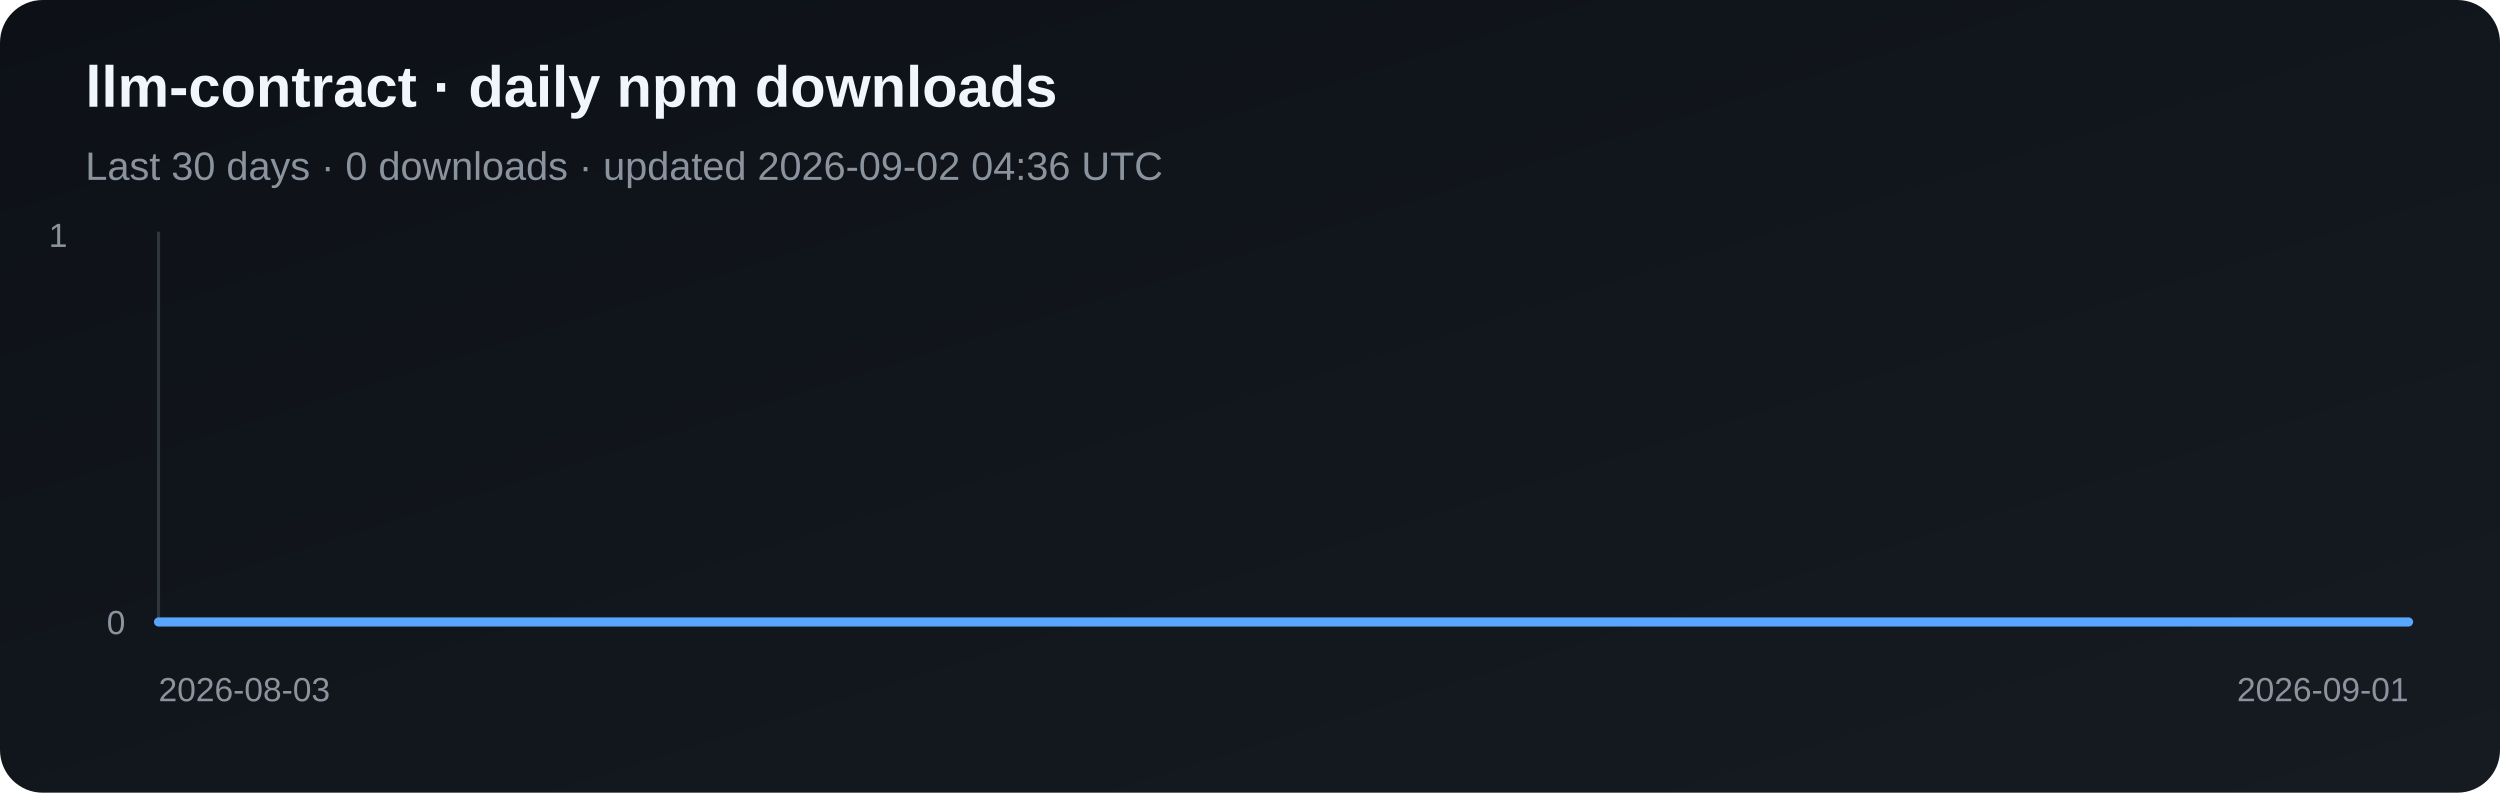
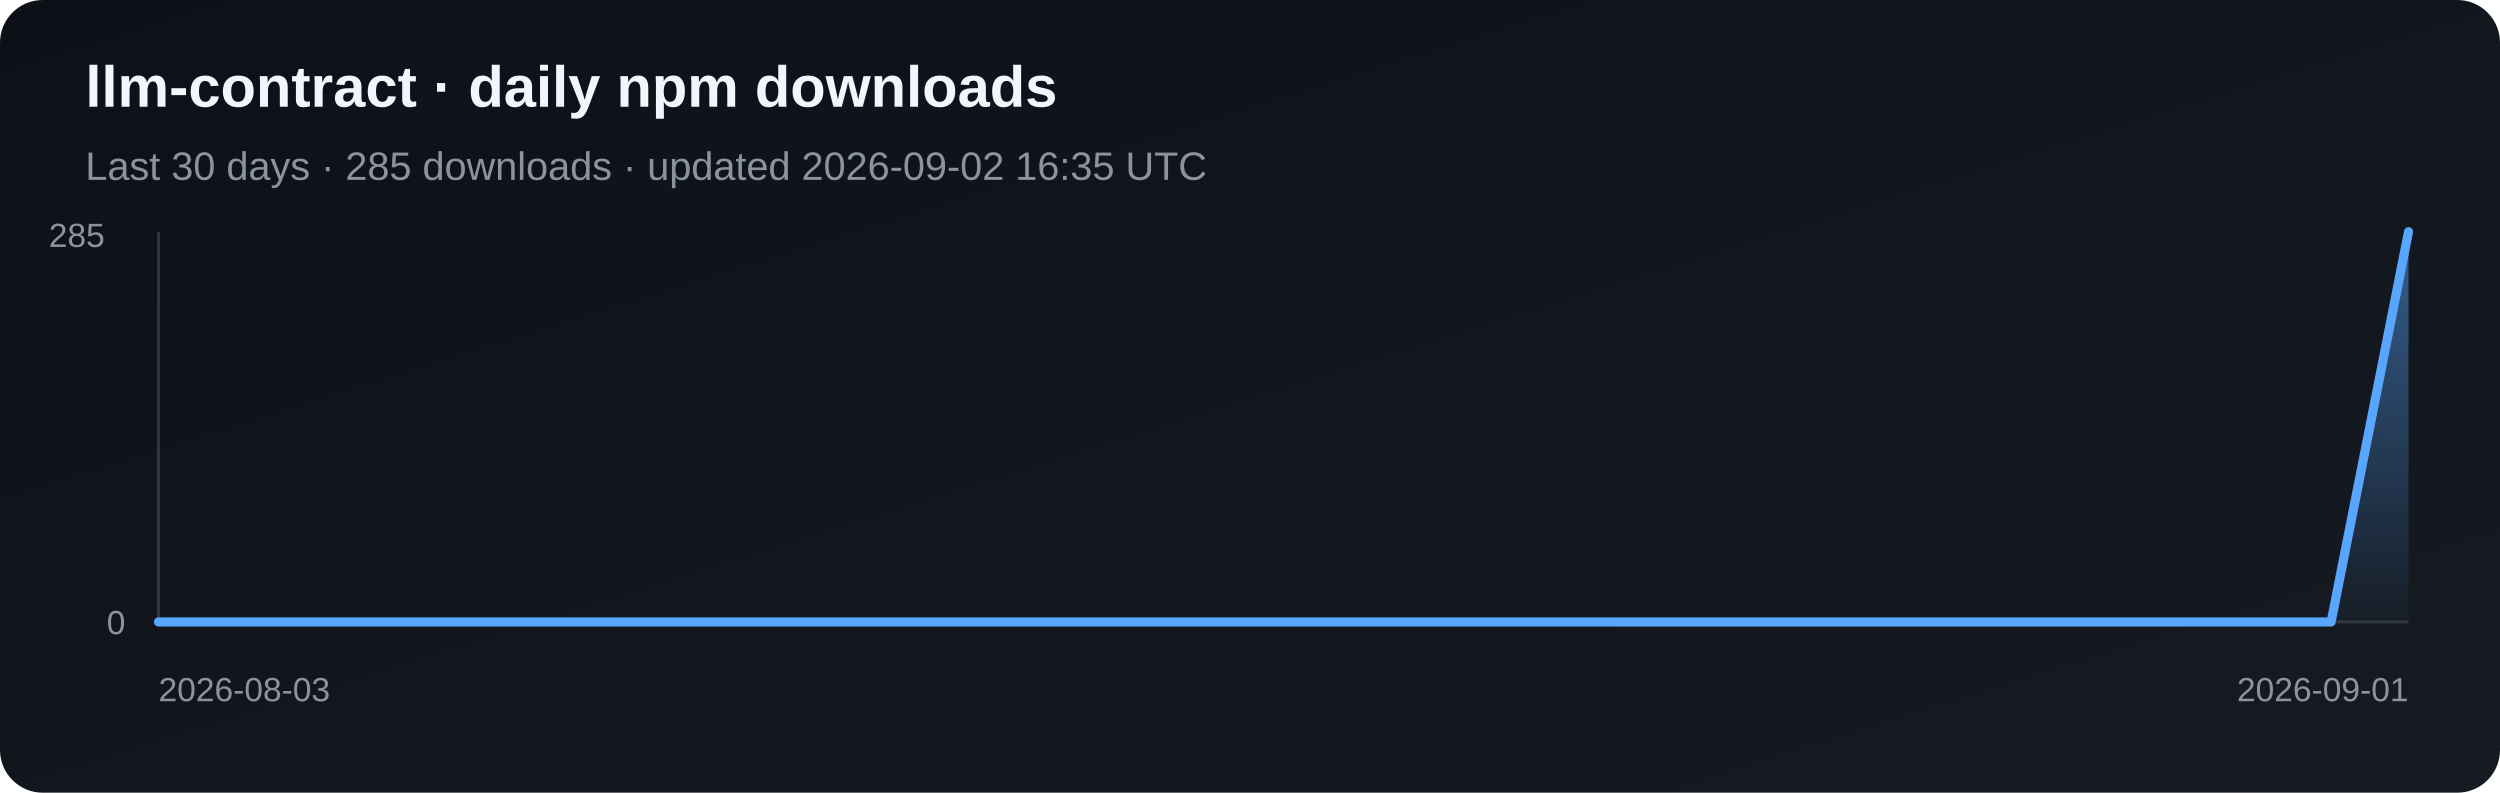
<svg xmlns="http://www.w3.org/2000/svg" width="820" height="260" viewBox="0 0 820 260" role="img" aria-label="Daily npm downloads for llm-contract">
  <defs>
    <linearGradient id="bg" x1="0" y1="0" x2="1" y2="1">
      <stop stop-color="#0d1117" />
      <stop offset="1" stop-color="#161b22" />
    </linearGradient>
    <linearGradient id="fill" x1="0" y1="0" x2="0" y2="1">
      <stop stop-color="#58a6ff" stop-opacity=".5" />
      <stop offset="1" stop-color="#58a6ff" stop-opacity=".03" />
    </linearGradient>
  </defs>
  <rect width="820" height="260" rx="14" fill="url(#bg)" />
  <text x="28" y="35" fill="#f0f6fc" font-family="Arial, sans-serif" font-size="19" font-weight="700">llm-contract · daily npm downloads</text>
-   <text x="28" y="59" fill="#8b949e" font-family="Arial, sans-serif" font-size="13">Last 30 days · 0 downloads · updated 2026-09-02 04:36 UTC</text>
+   <text x="28" y="59" fill="#8b949e" font-family="Arial, sans-serif" font-size="13">Last 30 days · 285 downloads · updated 2026-09-02 16:35 UTC</text>
  <line x1="52" y1="76" x2="52" y2="204" stroke="#30363d" />
  <line x1="52" y1="204" x2="790" y2="204" stroke="#30363d" />
-   <polygon points="52,204 52.0,204.0 77.4,204.0 102.9,204.0 128.3,204.0 153.8,204.0 179.2,204.0 204.7,204.0 230.1,204.0 255.6,204.0 281.0,204.0 306.5,204.0 331.9,204.0 357.4,204.0 382.8,204.0 408.3,204.0 433.7,204.0 459.2,204.0 484.6,204.0 510.1,204.0 535.5,204.0 561.0,204.0 586.4,204.0 611.9,204.0 637.3,204.0 662.8,204.0 688.2,204.0 713.7,204.0 739.1,204.0 764.6,204.0 790.0,204.0 790,204" fill="url(#fill)" />
-   <polyline points="52.0,204.0 77.4,204.0 102.9,204.0 128.3,204.0 153.8,204.0 179.2,204.0 204.7,204.0 230.1,204.0 255.6,204.0 281.0,204.0 306.5,204.0 331.9,204.0 357.4,204.0 382.8,204.0 408.3,204.0 433.7,204.0 459.2,204.0 484.6,204.0 510.1,204.0 535.5,204.0 561.0,204.0 586.4,204.0 611.9,204.0 637.3,204.0 662.8,204.0 688.2,204.0 713.7,204.0 739.1,204.0 764.6,204.0 790.0,204.0" fill="none" stroke="#58a6ff" stroke-width="3" stroke-linejoin="round" stroke-linecap="round" />
-   <text x="16" y="81" fill="#8b949e" font-family="Arial, sans-serif" font-size="11">1</text>
+   <polygon points="52,204 52.0,204.0 77.4,204.0 102.9,204.0 128.3,204.0 153.8,204.0 179.2,204.0 204.7,204.0 230.1,204.0 255.6,204.0 281.0,204.0 306.5,204.0 331.9,204.0 357.4,204.0 382.8,204.0 408.3,204.0 433.7,204.0 459.2,204.0 484.6,204.0 510.1,204.0 535.5,204.0 561.0,204.0 586.4,204.0 611.9,204.0 637.3,204.0 662.8,204.0 688.2,204.0 713.7,204.0 739.1,204.0 764.6,204.0 790.0,76.0 790,204" fill="url(#fill)" />
+   <polyline points="52.0,204.0 77.4,204.0 102.9,204.0 128.3,204.0 153.8,204.0 179.2,204.0 204.7,204.0 230.1,204.0 255.6,204.0 281.0,204.0 306.5,204.0 331.9,204.0 357.4,204.0 382.8,204.0 408.3,204.0 433.7,204.0 459.2,204.0 484.6,204.0 510.1,204.0 535.5,204.0 561.0,204.0 586.4,204.0 611.9,204.0 637.3,204.0 662.8,204.0 688.2,204.0 713.7,204.0 739.1,204.0 764.6,204.0 790.0,76.0" fill="none" stroke="#58a6ff" stroke-width="3" stroke-linejoin="round" stroke-linecap="round" />
+   <text x="16" y="81" fill="#8b949e" font-family="Arial, sans-serif" font-size="11">285</text>
  <text x="35" y="208" fill="#8b949e" font-family="Arial, sans-serif" font-size="11">0</text>
  <text x="52" y="230" fill="#8b949e" font-family="Arial, sans-serif" font-size="11">2026-08-03</text>
  <text x="790" y="230" fill="#8b949e" text-anchor="end" font-family="Arial, sans-serif" font-size="11">2026-09-01</text>
</svg>
